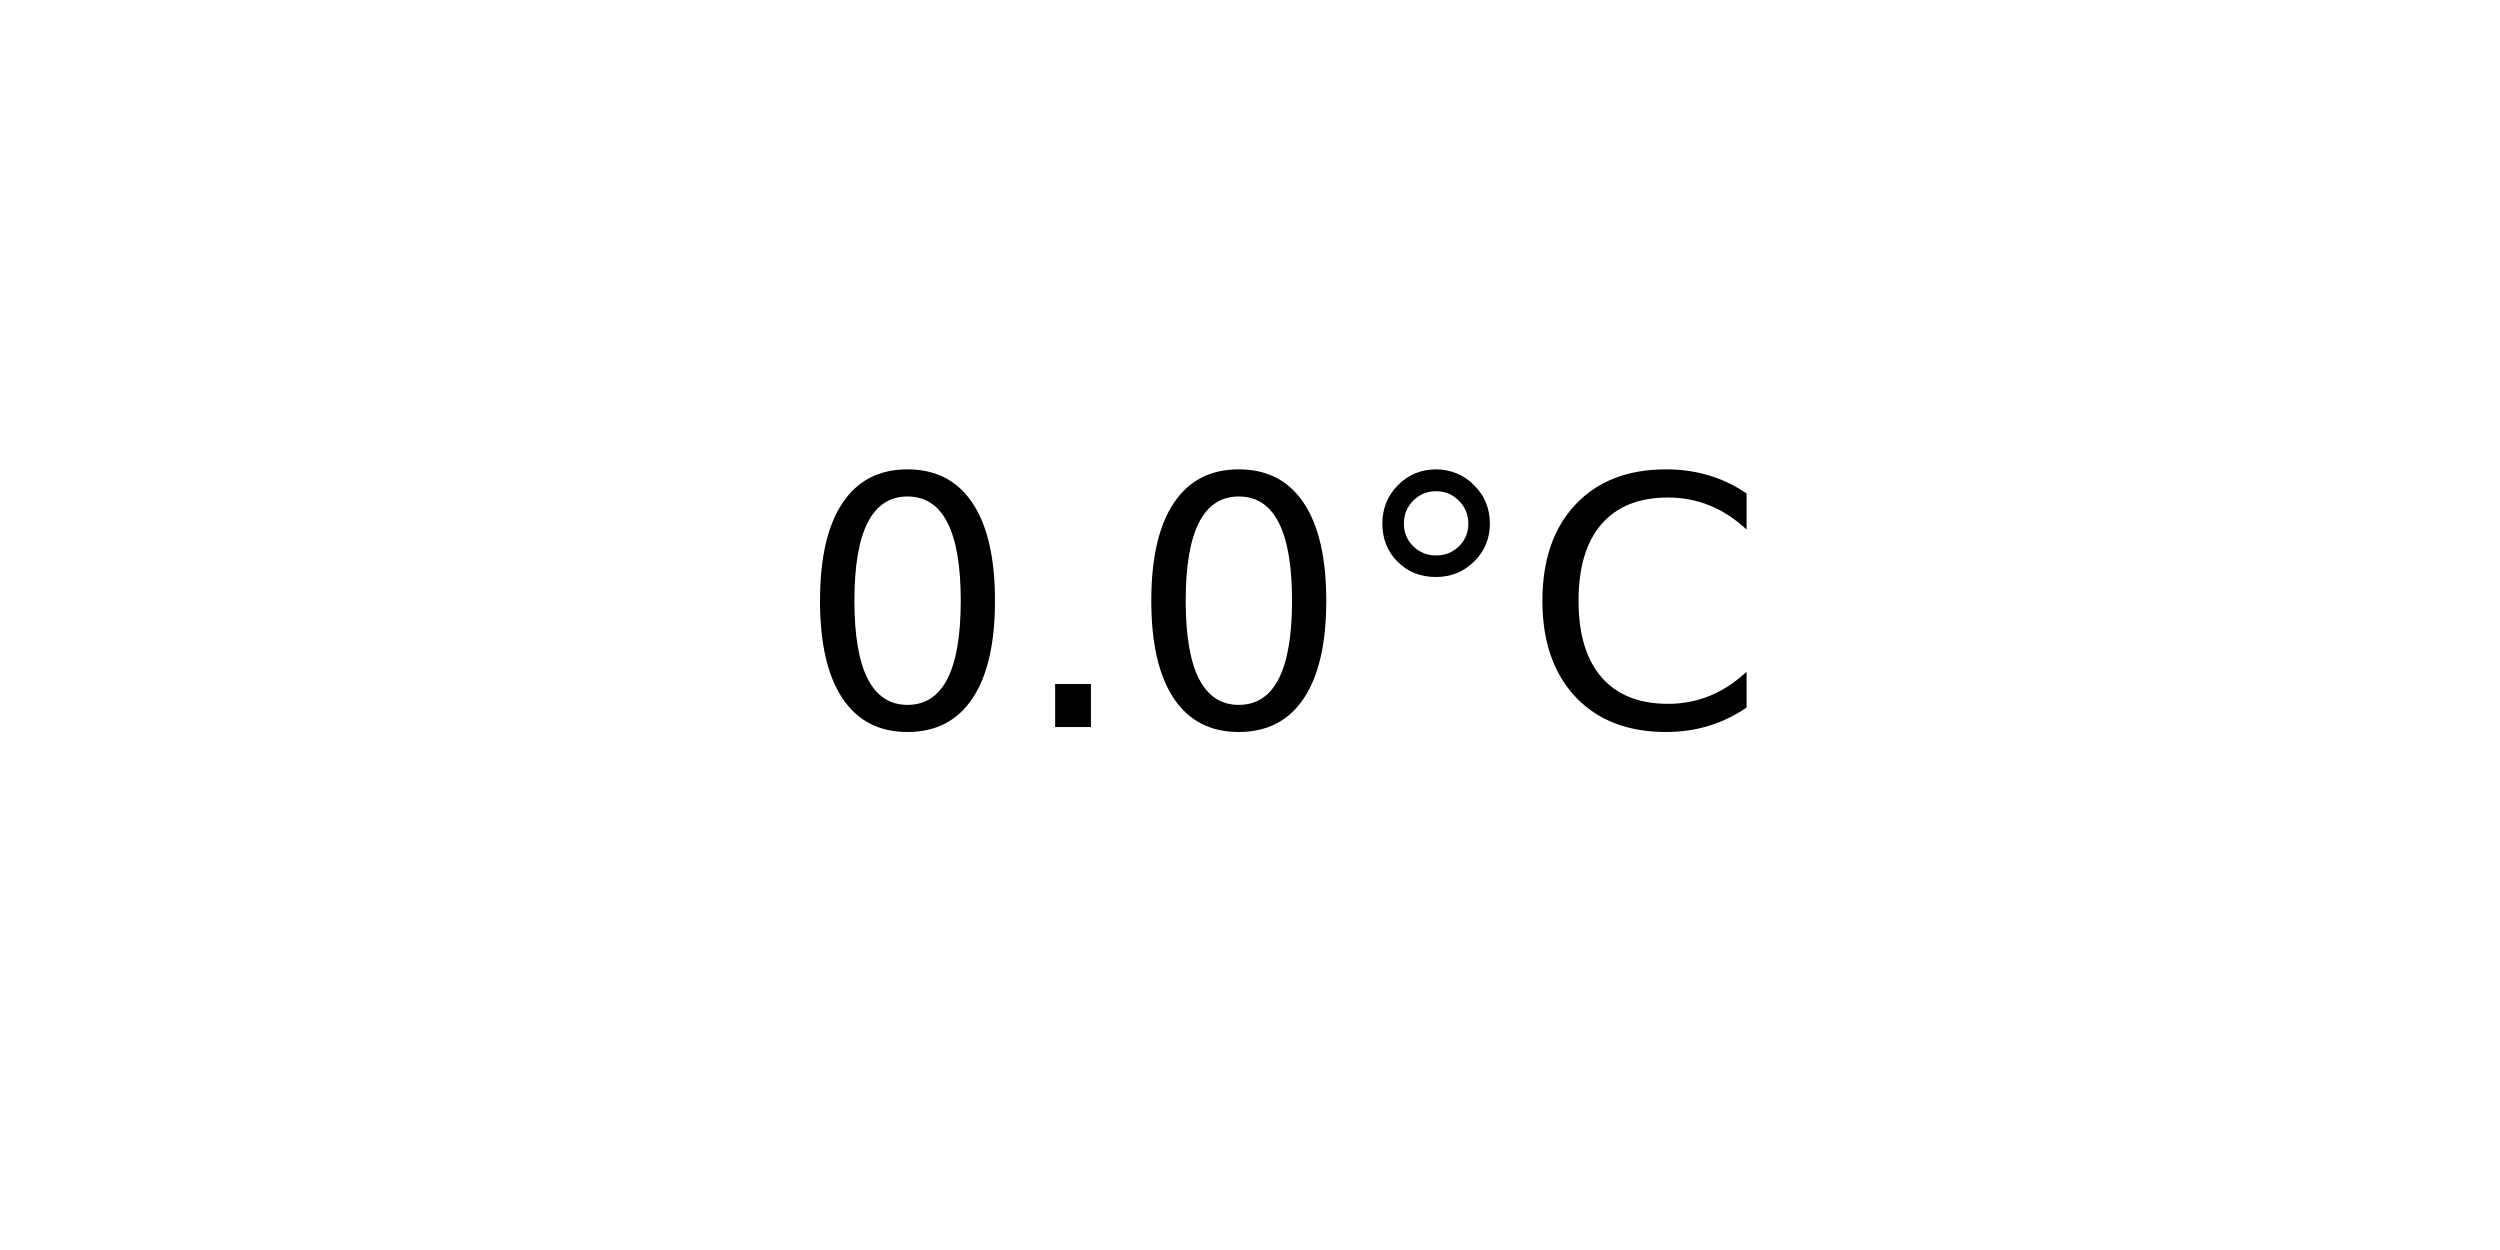
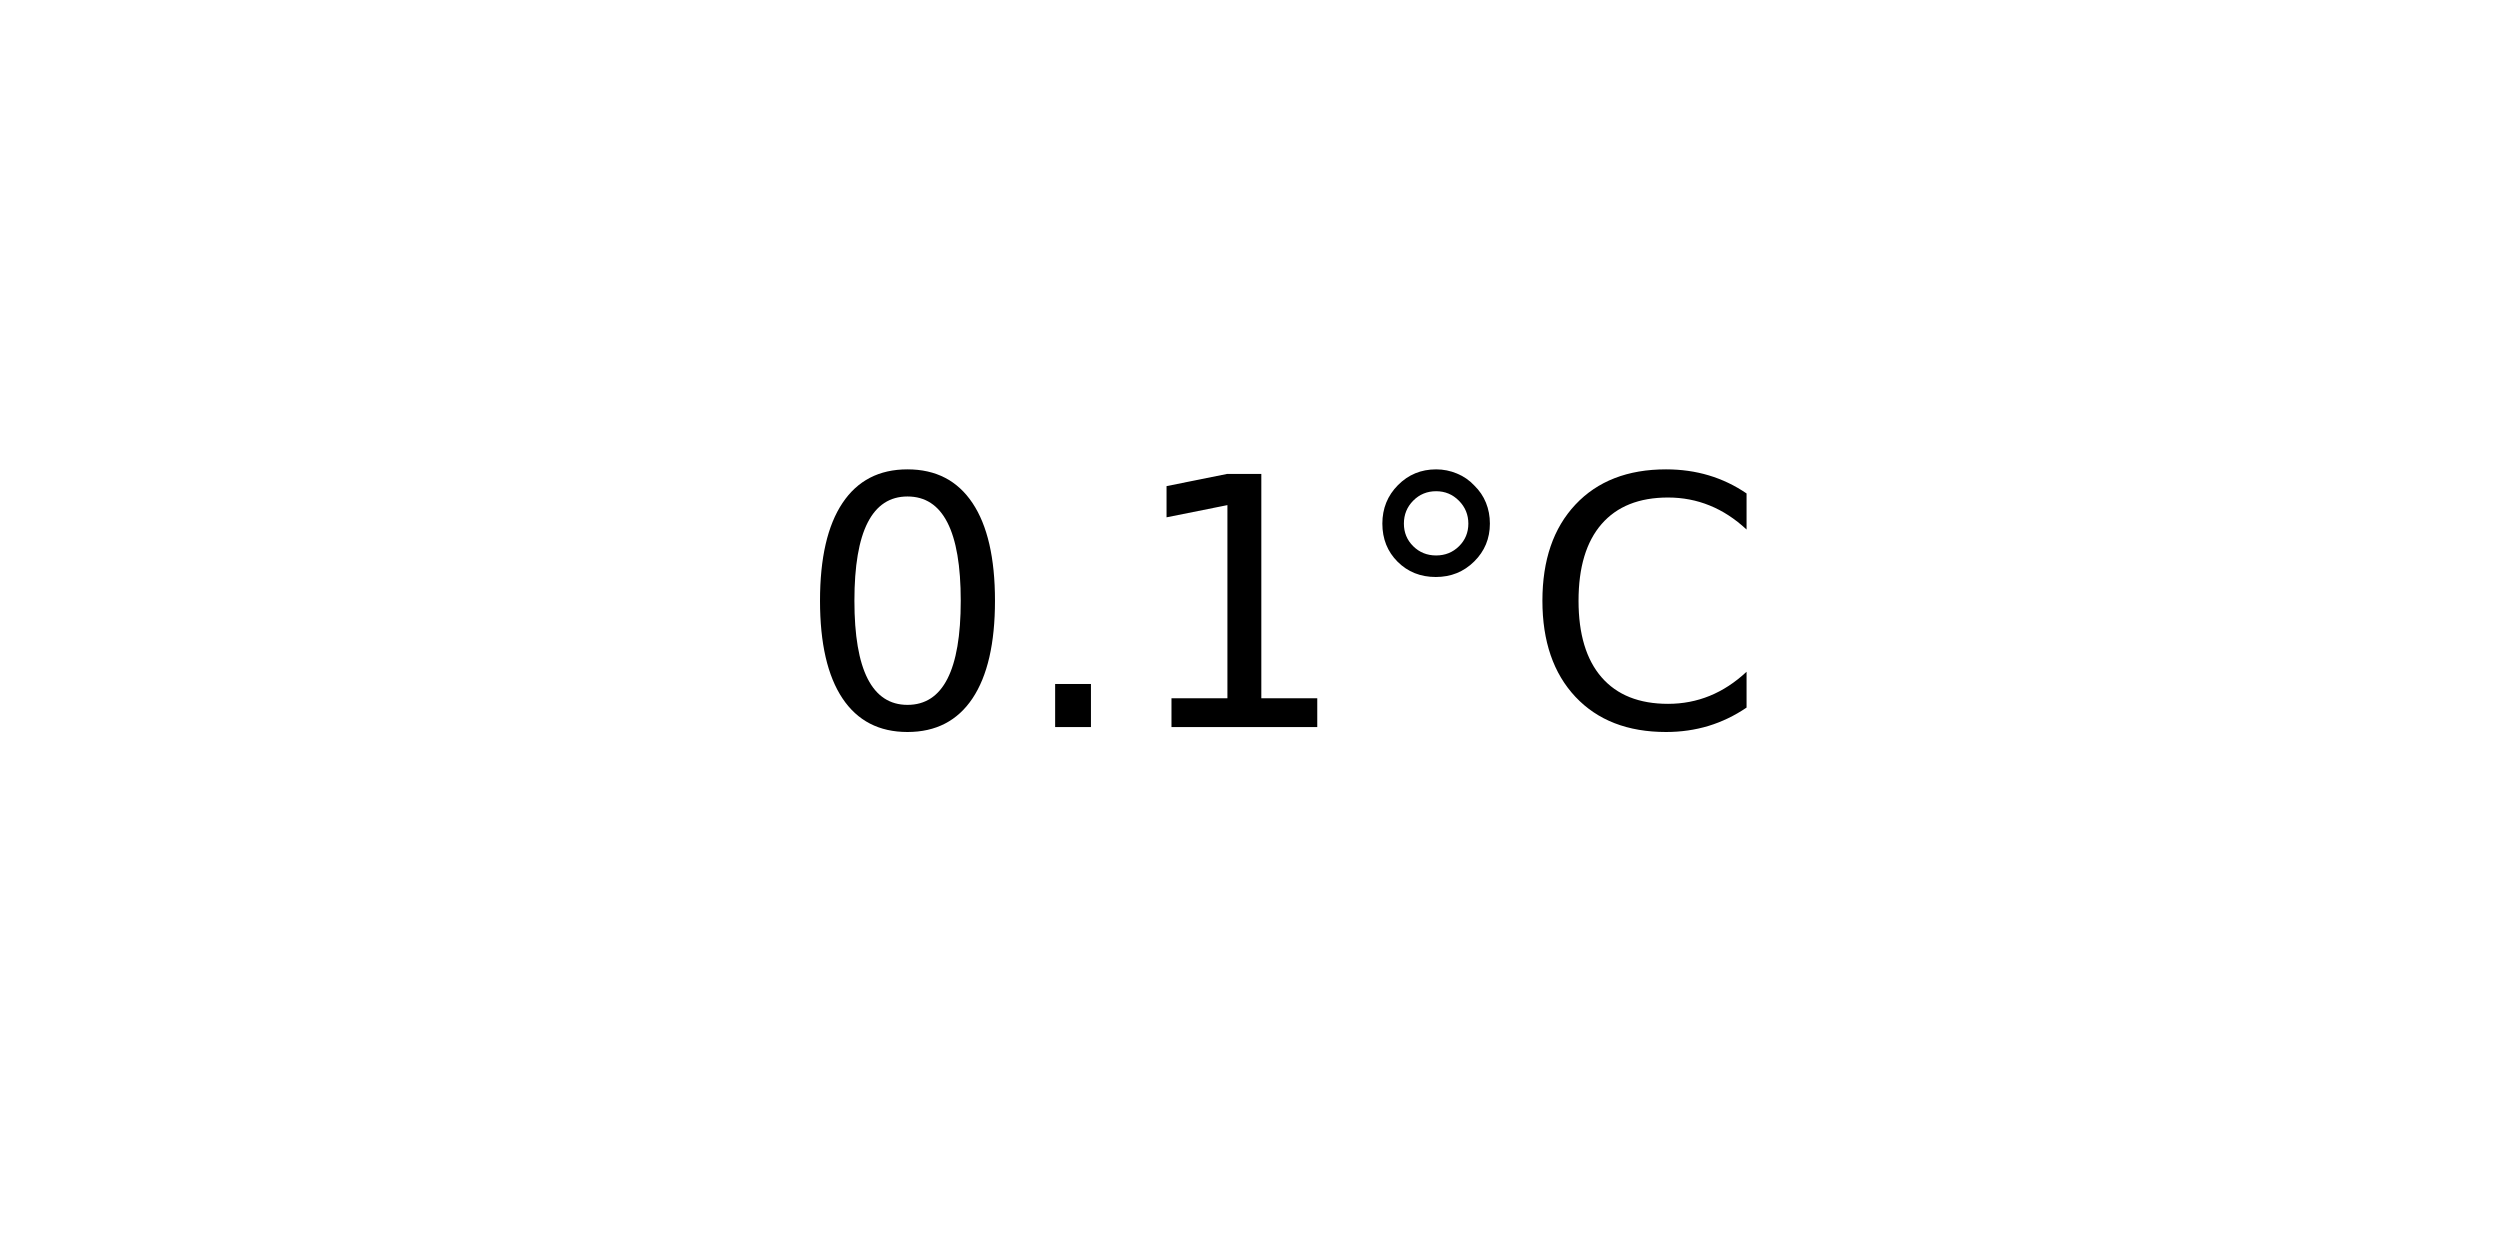
<svg xmlns="http://www.w3.org/2000/svg" xmlns:xlink="http://www.w3.org/1999/xlink" width="72pt" height="36pt" viewBox="0 0 72 36" version="1.1">
  <defs>
    <style type="text/css">*{stroke-linejoin: round; stroke-linecap: butt}</style>
  </defs>
  <g id="figure_1">
    <g id="axes_1">
      <g id="text_1">
        <g transform="translate(22.95703 20.93937) scale(0.1 -0.1)">
          <defs>
            <path id="DejaVuSans-30" d="M 2034 4250  Q 1547 4250 1301 3770  Q 1056 3291 1056 2328  Q 1056 1369 1301 889  Q 1547 409 2034 409  Q 2525 409 2770 889  Q 3016 1369 3016 2328  Q 3016 3291 2770 3770  Q 2525 4250 2034 4250  z M 2034 4750  Q 2819 4750 3233 4129  Q 3647 3509 3647 2328  Q 3647 1150 3233 529  Q 2819 -91 2034 -91  Q 1250 -91 836 529  Q 422 1150 422 2328  Q 422 3509 836 4129  Q 1250 4750 2034 4750  z " transform="scale(0.015625)" />
            <path id="DejaVuSans-2e" d="M 684 794  L 1344 794  L 1344 0  L 684 0  L 684 794  z " transform="scale(0.015625)" />
+             <path id="DejaVuSans-31" d="M 794 531  L 1825 531  L 1825 4091  L 703 3866  L 703 4441  L 1819 4666  L 2450 4666  L 2450 531  L 3481 531  L 3481 0  L 794 0  L 794 531  z " transform="scale(0.015625)" />
            <path id="DejaVuSans-b0" d="M 1600 4347  Q 1350 4347 1178 4173  Q 1006 4000 1006 3750  Q 1006 3503 1178 3333  Q 1350 3163 1600 3163  Q 1850 3163 2022 3333  Q 2194 3503 2194 3750  Q 2194 3997 2020 4172  Q 1847 4347 1600 4347  z M 1600 4750  Q 1800 4750 1984 4673  Q 2169 4597 2303 4453  Q 2447 4313 2519 4134  Q 2591 3956 2591 3750  Q 2591 3338 2302 3052  Q 2013 2766 1594 2766  Q 1172 2766 890 3047  Q 609 3328 609 3750  Q 609 4169 896 4459  Q 1184 4750 1600 4750  z " transform="scale(0.015625)" />
            <path id="DejaVuSans-43" d="M 4122 4306  L 4122 3641  Q 3803 3938 3442 4084  Q 3081 4231 2675 4231  Q 1875 4231 1450 3742  Q 1025 3253 1025 2328  Q 1025 1406 1450 917  Q 1875 428 2675 428  Q 3081 428 3442 575  Q 3803 722 4122 1019  L 4122 359  Q 3791 134 3420 21  Q 3050 -91 2638 -91  Q 1578 -91 968 557  Q 359 1206 359 2328  Q 359 3453 968 4101  Q 1578 4750 2638 4750  Q 3056 4750 3426 4639  Q 3797 4528 4122 4306  z " transform="scale(0.015625)" />
          </defs>
          <use xlink:href="#DejaVuSans-30" />
          <use xlink:href="#DejaVuSans-2e" x="63.623" />
-           <use xlink:href="#DejaVuSans-30" x="95.41" />
+           <use xlink:href="#DejaVuSans-31" x="95.41" />
          <use xlink:href="#DejaVuSans-b0" x="159.033" />
          <use xlink:href="#DejaVuSans-43" x="209.033" />
        </g>
      </g>
    </g>
  </g>
</svg>
